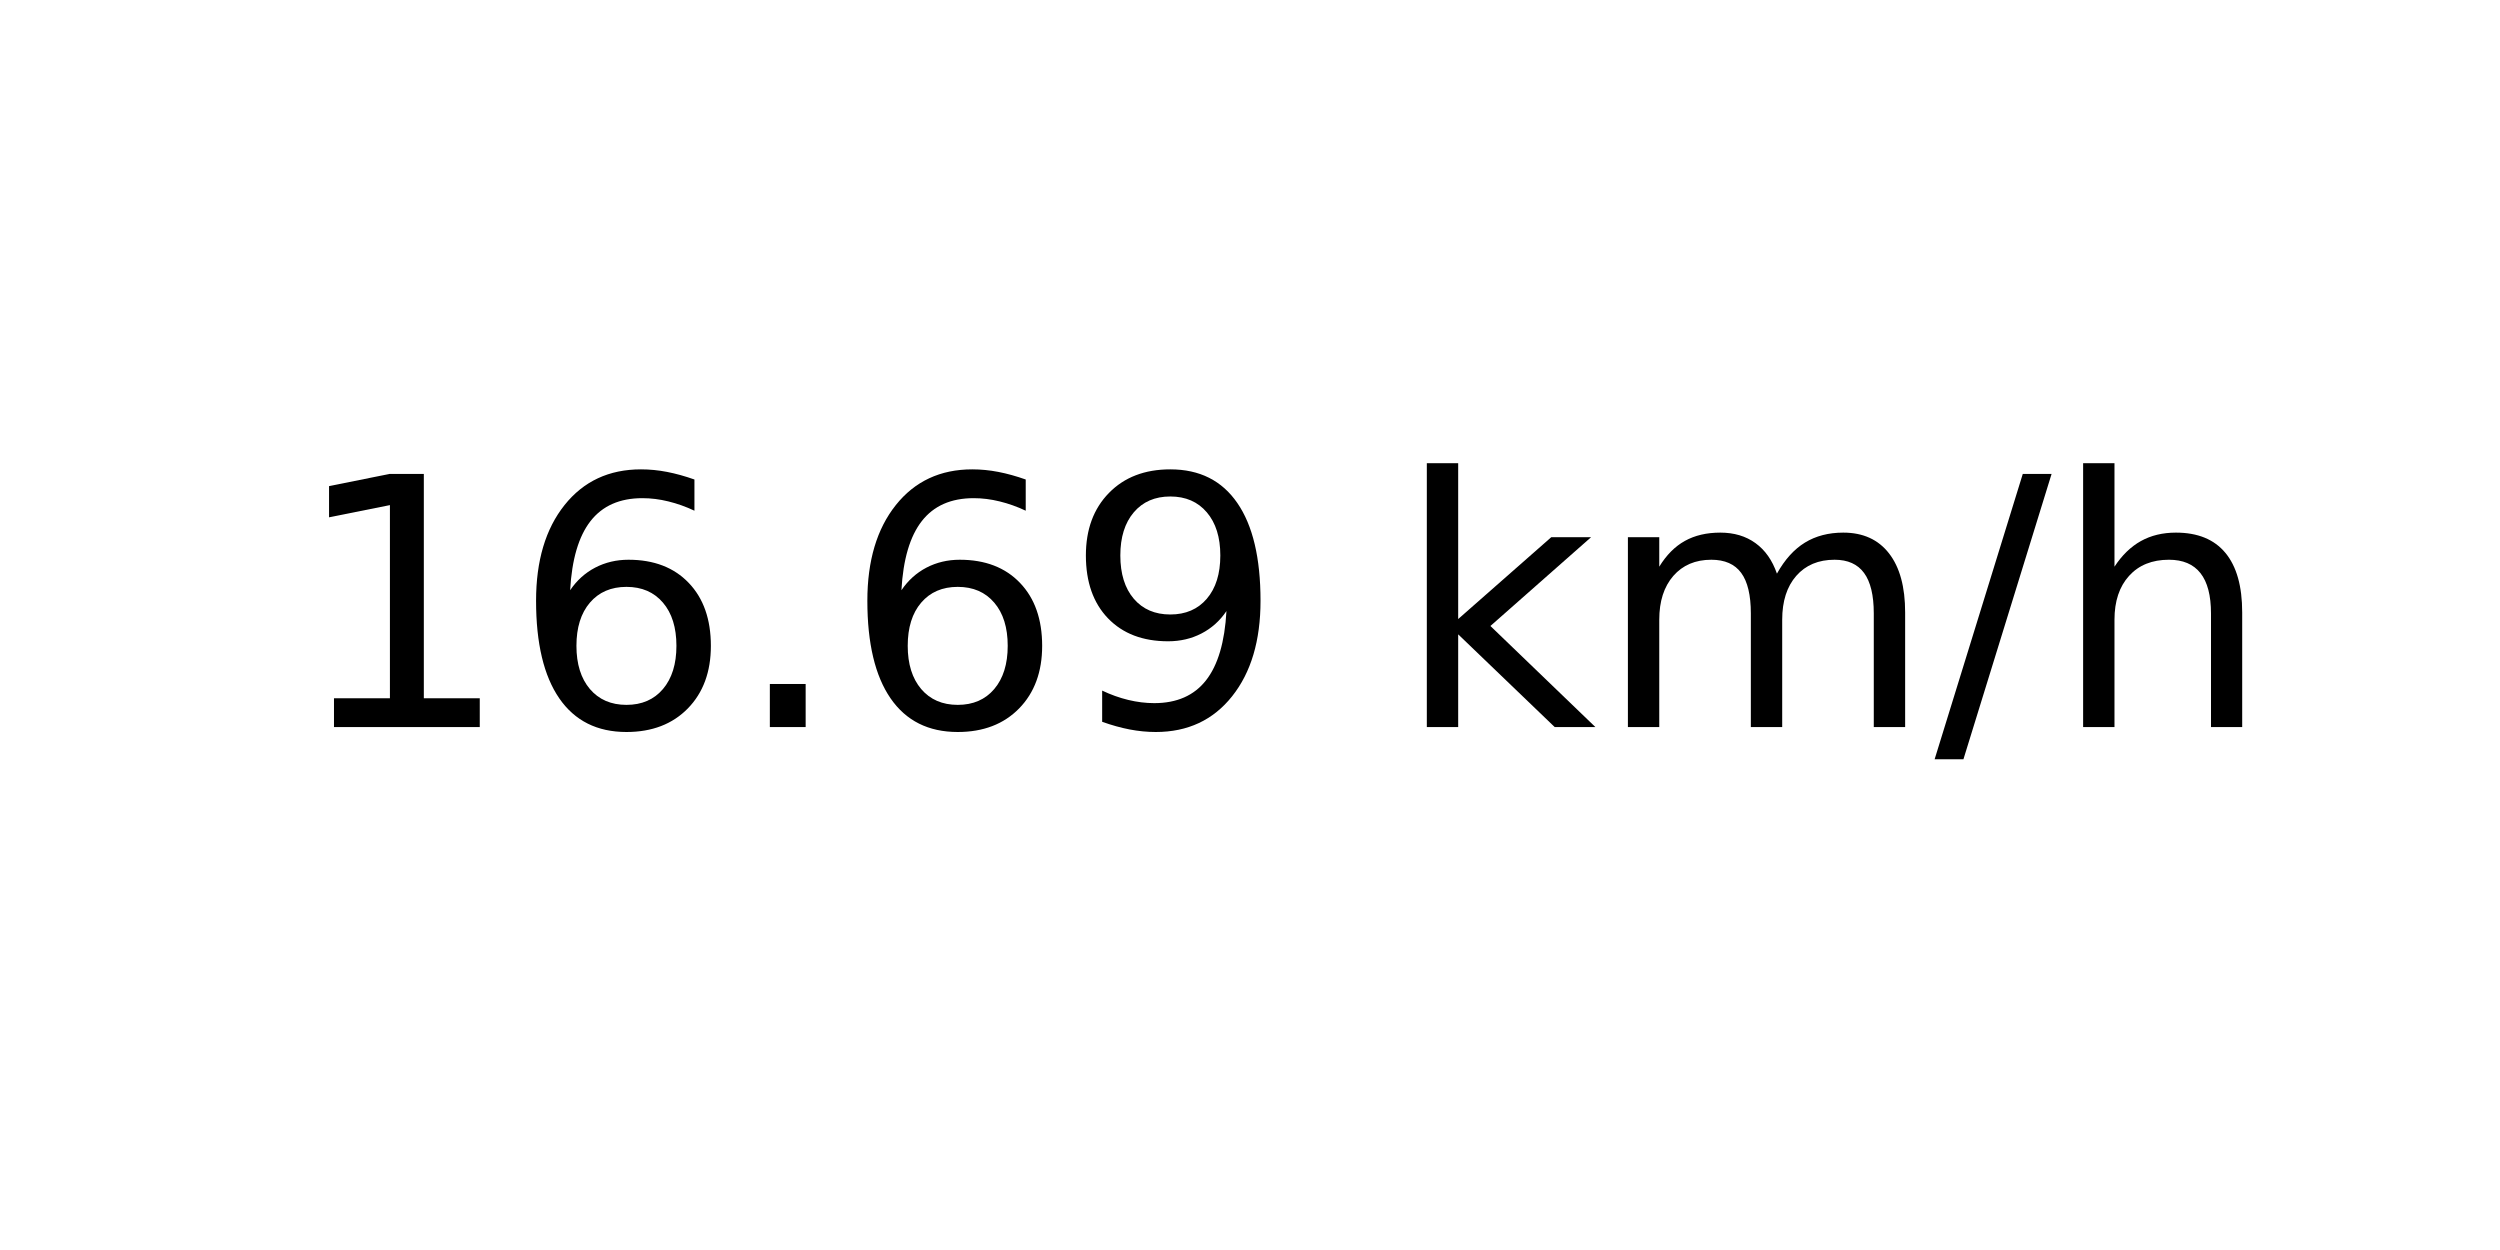
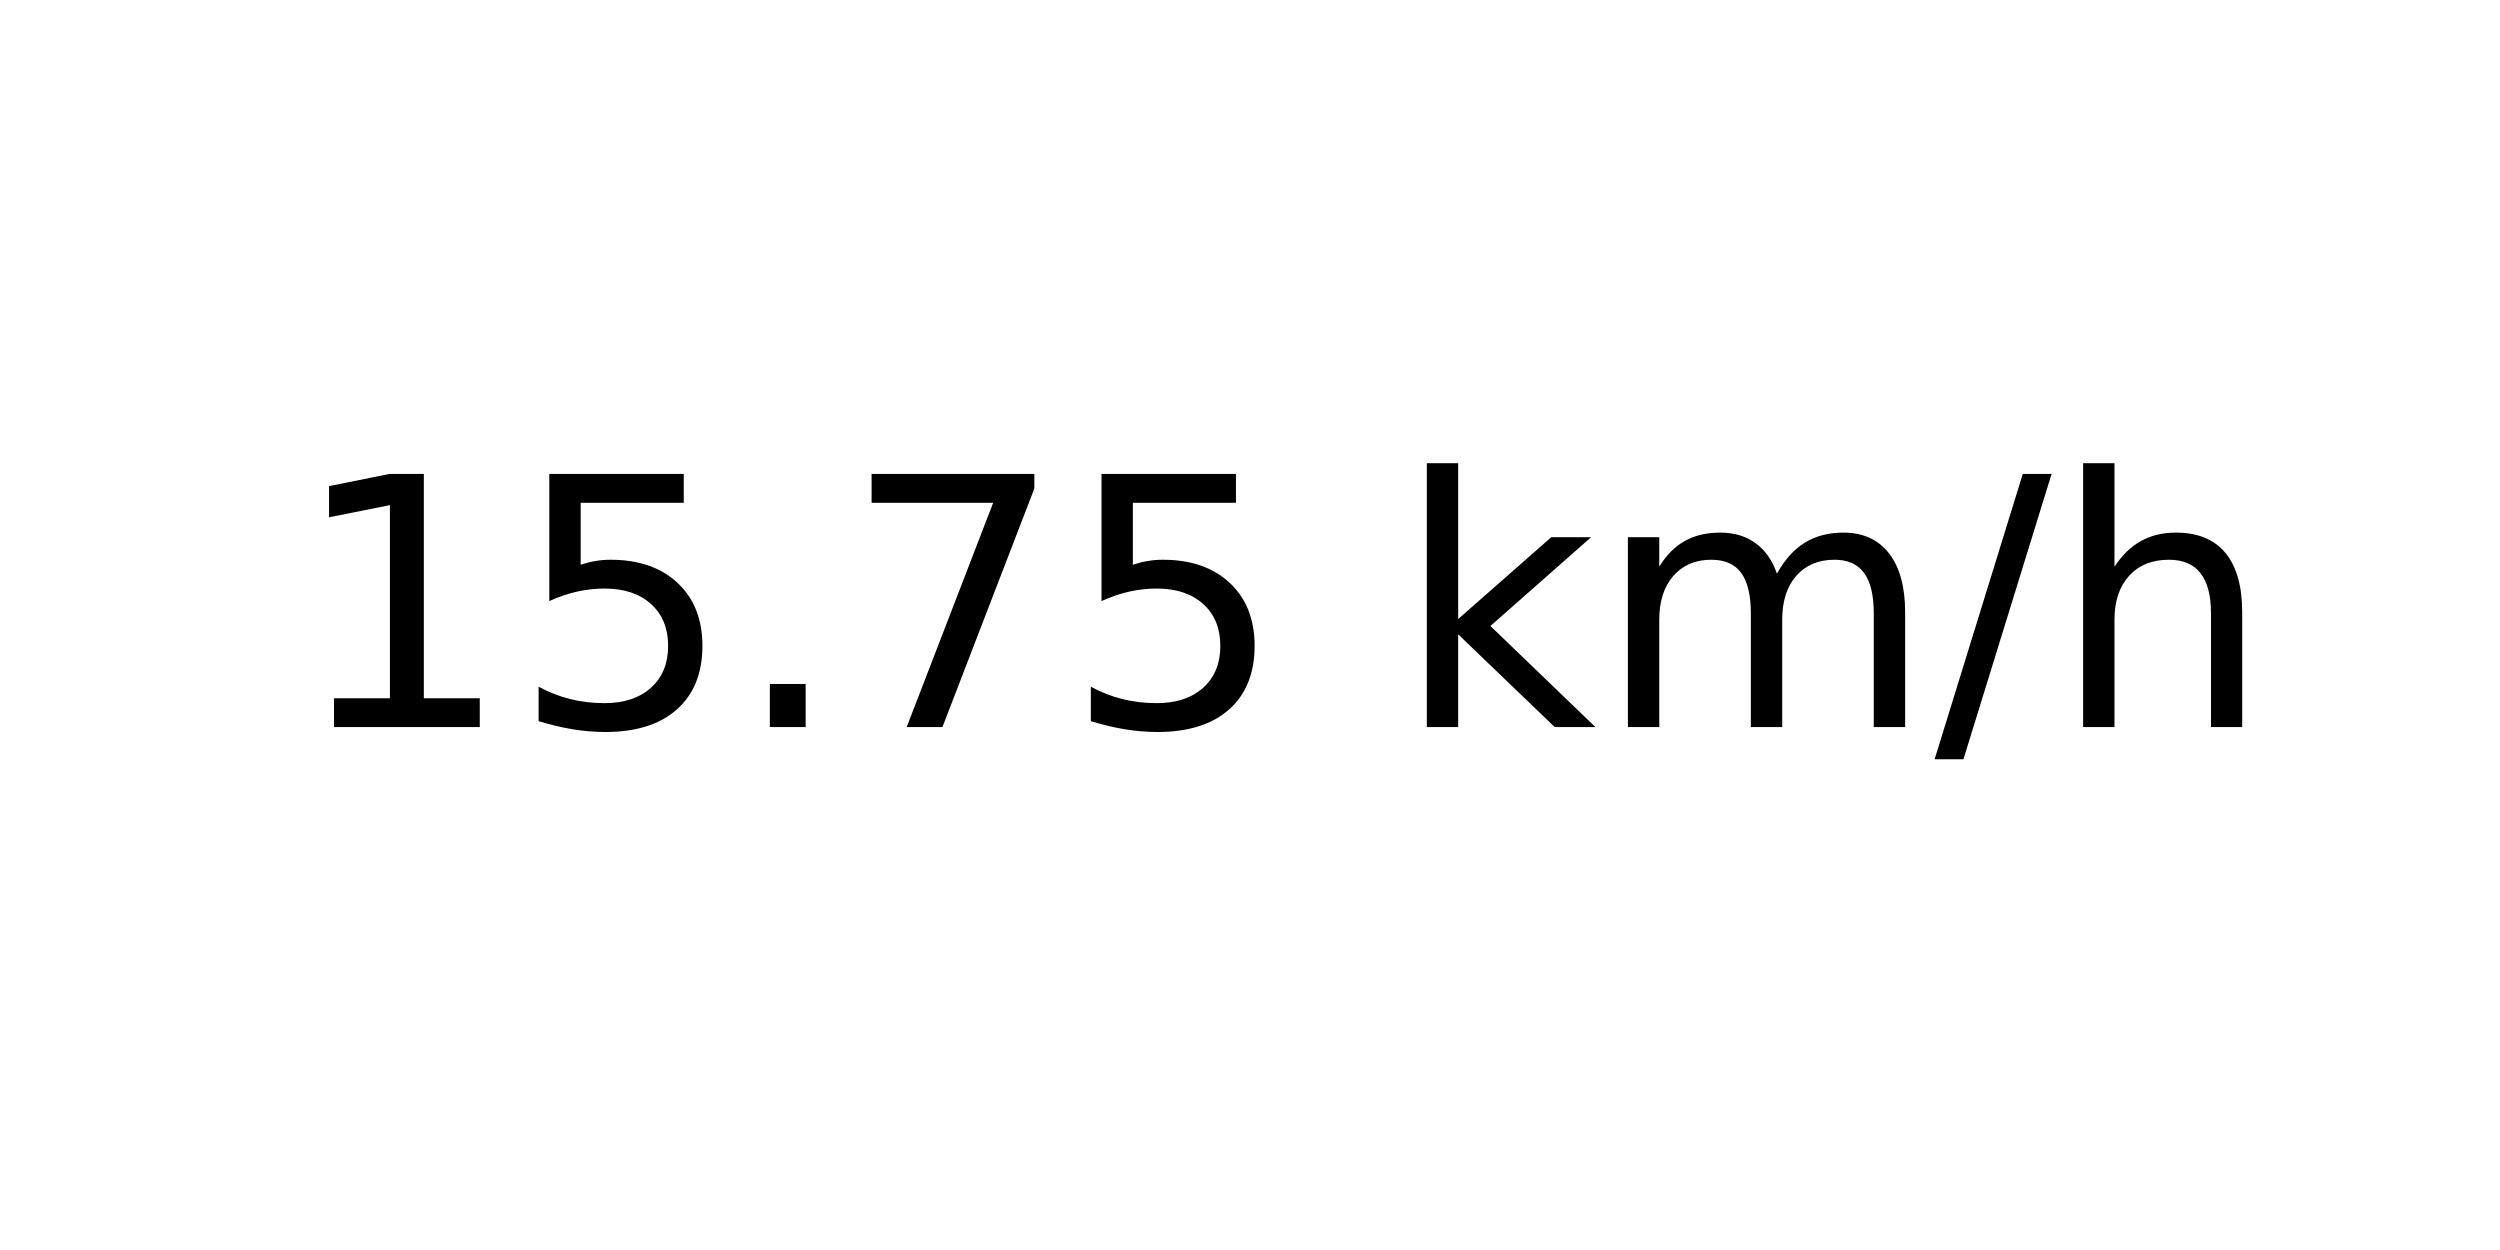
<svg xmlns="http://www.w3.org/2000/svg" xmlns:xlink="http://www.w3.org/1999/xlink" width="72pt" height="36pt" viewBox="0 0 72 36" version="1.1">
  <defs>
    <style type="text/css">*{stroke-linejoin: round; stroke-linecap: butt}</style>
  </defs>
  <g id="figure_1">
    <g id="axes_1">
      <g id="text_1">
        <g transform="translate(8.378125 20.93937) scale(0.1 -0.1)">
          <defs>
            <path id="DejaVuSans-31" d="M 794 531  L 1825 531  L 1825 4091  L 703 3866  L 703 4441  L 1819 4666  L 2450 4666  L 2450 531  L 3481 531  L 3481 0  L 794 0  L 794 531  z " transform="scale(0.015625)" />
-             <path id="DejaVuSans-36" d="M 2113 2584  Q 1688 2584 1439 2293  Q 1191 2003 1191 1497  Q 1191 994 1439 701  Q 1688 409 2113 409  Q 2538 409 2786 701  Q 3034 994 3034 1497  Q 3034 2003 2786 2293  Q 2538 2584 2113 2584  z M 3366 4563  L 3366 3988  Q 3128 4100 2886 4159  Q 2644 4219 2406 4219  Q 1781 4219 1451 3797  Q 1122 3375 1075 2522  Q 1259 2794 1537 2939  Q 1816 3084 2150 3084  Q 2853 3084 3261 2657  Q 3669 2231 3669 1497  Q 3669 778 3244 343  Q 2819 -91 2113 -91  Q 1303 -91 875 529  Q 447 1150 447 2328  Q 447 3434 972 4092  Q 1497 4750 2381 4750  Q 2619 4750 2861 4703  Q 3103 4656 3366 4563  z " transform="scale(0.015625)" />
+             <path id="DejaVuSans-35" d="M 691 4666  L 3169 4666  L 3169 4134  L 1269 4134  L 1269 2991  Q 1406 3038 1543 3061  Q 1681 3084 1819 3084  Q 2600 3084 3056 2656  Q 3513 2228 3513 1497  Q 3513 744 3044 326  Q 2575 -91 1722 -91  Q 1428 -91 1123 -41  Q 819 9 494 109  L 494 744  Q 775 591 1075 516  Q 1375 441 1709 441  Q 2250 441 2565 725  Q 2881 1009 2881 1497  Q 2881 1984 2565 2268  Q 2250 2553 1709 2553  Q 1456 2553 1204 2497  Q 953 2441 691 2322  L 691 4666  z " transform="scale(0.015625)" />
            <path id="DejaVuSans-2e" d="M 684 794  L 1344 794  L 1344 0  L 684 0  L 684 794  z " transform="scale(0.015625)" />
-             <path id="DejaVuSans-39" d="M 703 97  L 703 672  Q 941 559 1184 500  Q 1428 441 1663 441  Q 2288 441 2617 861  Q 2947 1281 2994 2138  Q 2813 1869 2534 1725  Q 2256 1581 1919 1581  Q 1219 1581 811 2004  Q 403 2428 403 3163  Q 403 3881 828 4315  Q 1253 4750 1959 4750  Q 2769 4750 3195 4129  Q 3622 3509 3622 2328  Q 3622 1225 3098 567  Q 2575 -91 1691 -91  Q 1453 -91 1209 -44  Q 966 3 703 97  z M 1959 2075  Q 2384 2075 2632 2365  Q 2881 2656 2881 3163  Q 2881 3666 2632 3958  Q 2384 4250 1959 4250  Q 1534 4250 1286 3958  Q 1038 3666 1038 3163  Q 1038 2656 1286 2365  Q 1534 2075 1959 2075  z " transform="scale(0.015625)" />
+             <path id="DejaVuSans-37" d="M 525 4666  L 3525 4666  L 3525 4397  L 1831 0  L 1172 0  L 2766 4134  L 525 4134  L 525 4666  z " transform="scale(0.015625)" />
            <path id="DejaVuSans-20" transform="scale(0.015625)" />
            <path id="DejaVuSans-6b" d="M 581 4863  L 1159 4863  L 1159 1991  L 2875 3500  L 3609 3500  L 1753 1863  L 3688 0  L 2938 0  L 1159 1709  L 1159 0  L 581 0  L 581 4863  z " transform="scale(0.015625)" />
            <path id="DejaVuSans-6d" d="M 3328 2828  Q 3544 3216 3844 3400  Q 4144 3584 4550 3584  Q 5097 3584 5394 3201  Q 5691 2819 5691 2113  L 5691 0  L 5113 0  L 5113 2094  Q 5113 2597 4934 2840  Q 4756 3084 4391 3084  Q 3944 3084 3684 2787  Q 3425 2491 3425 1978  L 3425 0  L 2847 0  L 2847 2094  Q 2847 2600 2669 2842  Q 2491 3084 2119 3084  Q 1678 3084 1418 2786  Q 1159 2488 1159 1978  L 1159 0  L 581 0  L 581 3500  L 1159 3500  L 1159 2956  Q 1356 3278 1631 3431  Q 1906 3584 2284 3584  Q 2666 3584 2933 3390  Q 3200 3197 3328 2828  z " transform="scale(0.015625)" />
            <path id="DejaVuSans-2f" d="M 1625 4666  L 2156 4666  L 531 -594  L 0 -594  L 1625 4666  z " transform="scale(0.015625)" />
            <path id="DejaVuSans-68" d="M 3513 2113  L 3513 0  L 2938 0  L 2938 2094  Q 2938 2591 2744 2837  Q 2550 3084 2163 3084  Q 1697 3084 1428 2787  Q 1159 2491 1159 1978  L 1159 0  L 581 0  L 581 4863  L 1159 4863  L 1159 2956  Q 1366 3272 1645 3428  Q 1925 3584 2291 3584  Q 2894 3584 3203 3211  Q 3513 2838 3513 2113  z " transform="scale(0.015625)" />
          </defs>
          <use xlink:href="#DejaVuSans-31" />
-           <use xlink:href="#DejaVuSans-36" x="63.623" />
+           <use xlink:href="#DejaVuSans-35" x="63.623" />
          <use xlink:href="#DejaVuSans-2e" x="127.246" />
-           <use xlink:href="#DejaVuSans-36" x="159.033" />
-           <use xlink:href="#DejaVuSans-39" x="222.656" />
+           <use xlink:href="#DejaVuSans-37" x="159.033" />
+           <use xlink:href="#DejaVuSans-35" x="222.656" />
          <use xlink:href="#DejaVuSans-20" x="286.279" />
          <use xlink:href="#DejaVuSans-6b" x="318.066" />
          <use xlink:href="#DejaVuSans-6d" x="375.977" />
          <use xlink:href="#DejaVuSans-2f" x="473.389" />
          <use xlink:href="#DejaVuSans-68" x="507.08" />
        </g>
      </g>
    </g>
  </g>
</svg>
